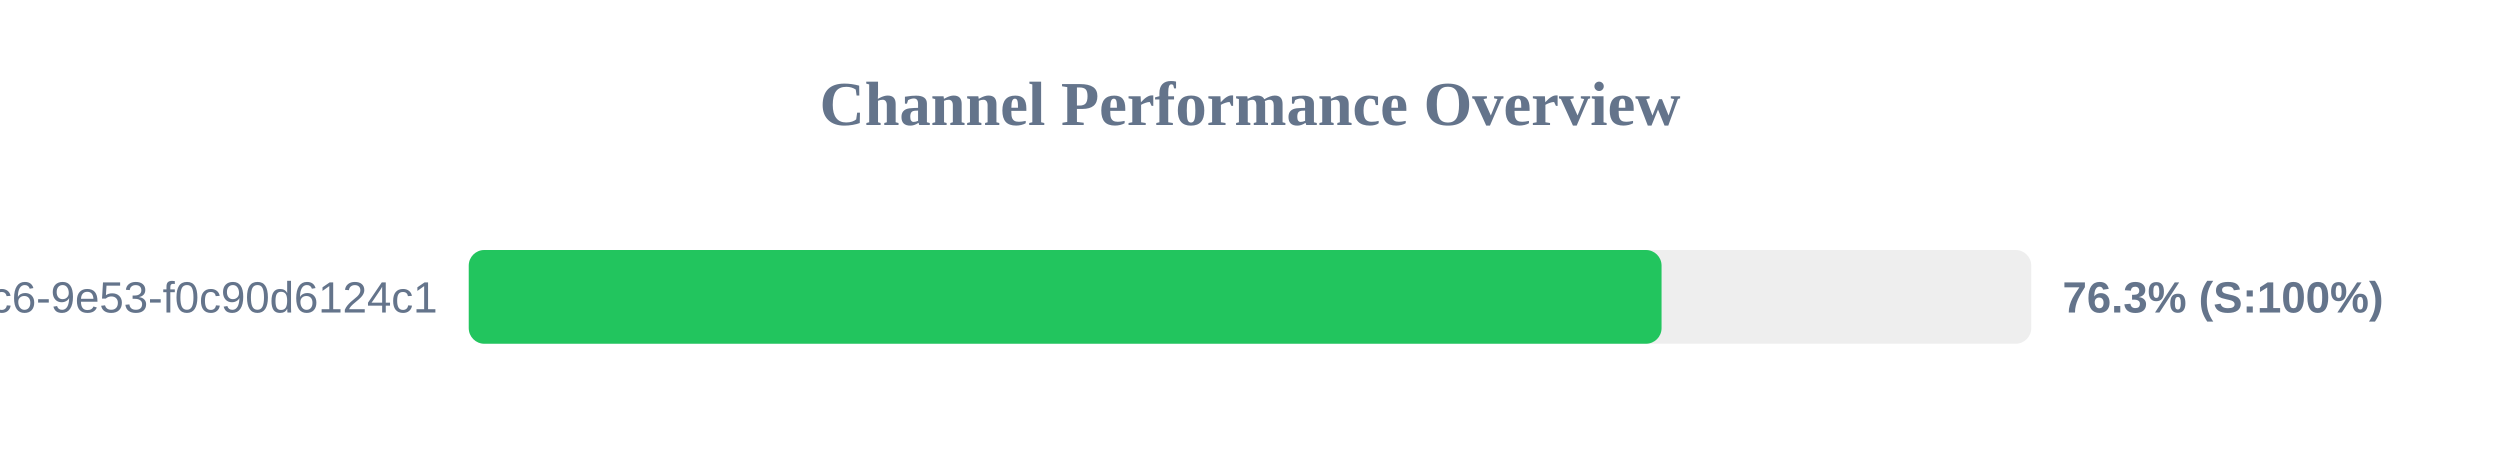
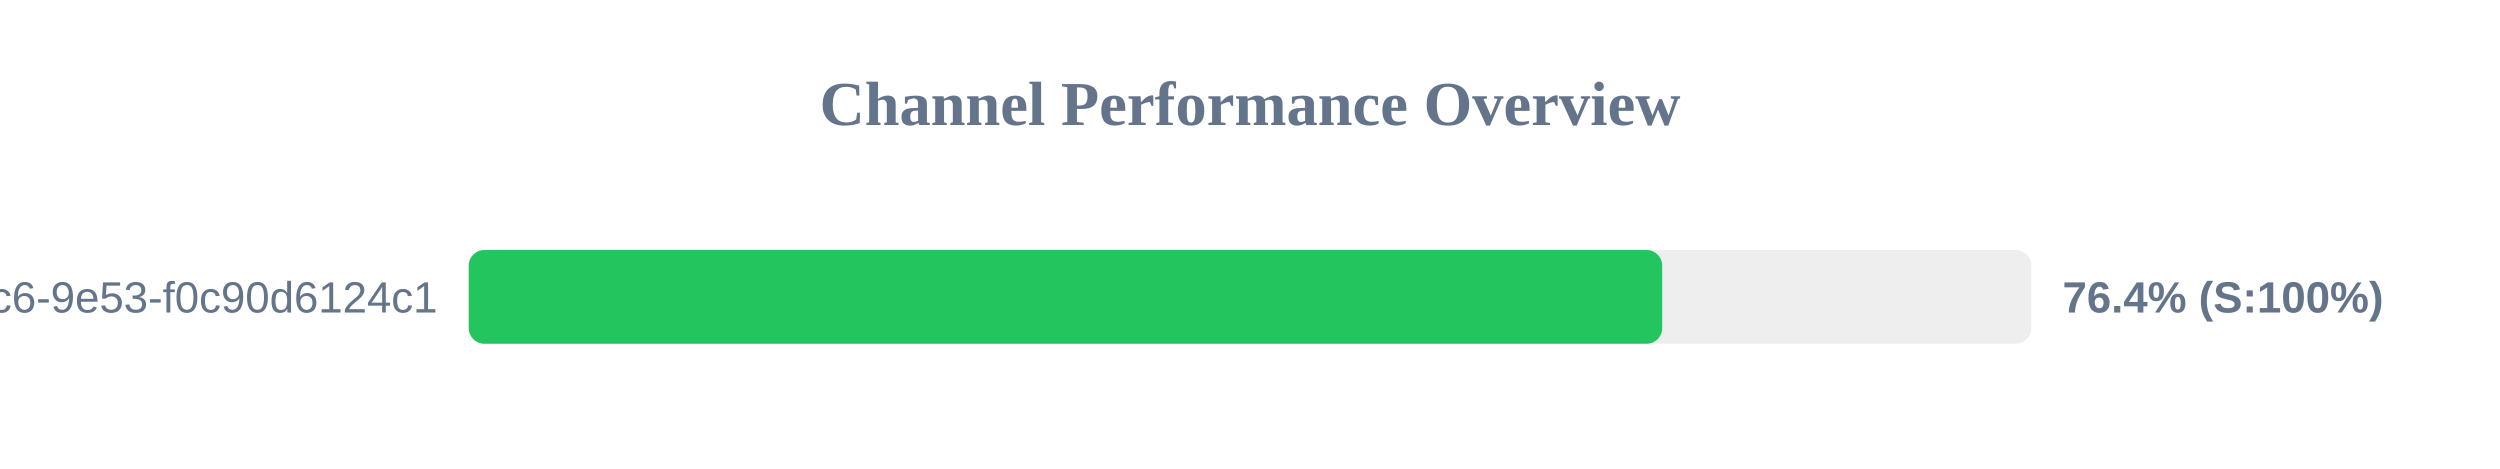
<svg xmlns="http://www.w3.org/2000/svg" width="800" height="150" version="1.1">
  <style>
        .row { font: 14px Arial; fill: #64748b; }
        .score { font: bold 14px Arial; fill: #64748b; }
    </style>
  <text x="400" y="40" text-anchor="middle" font-size="20px" font-weight="bold" fill="#64748b">Channel Performance Overview</text>
  <rect x="150" y="80" width="500" height="30" fill="#eee" rx="5" />
-   <rect x="150" y="80" width="381.7" height="30" fill="#22c55e" rx="5" />
+   <rect x="150" y="80" width="381.9" height="30" fill="#22c55e" rx="5" />
  <text x="140" y="100" text-anchor="end" class="row">?uuid=4685eb2a-5ddb-4dc6-9e53-f0c90d6124c1</text>
-   <text x="660" y="100" text-anchor="start" class="score">76.3% (S:100%)</text>
+   <text x="660" y="100" text-anchor="start" class="score">76.4% (S:100%)</text>
</svg>
